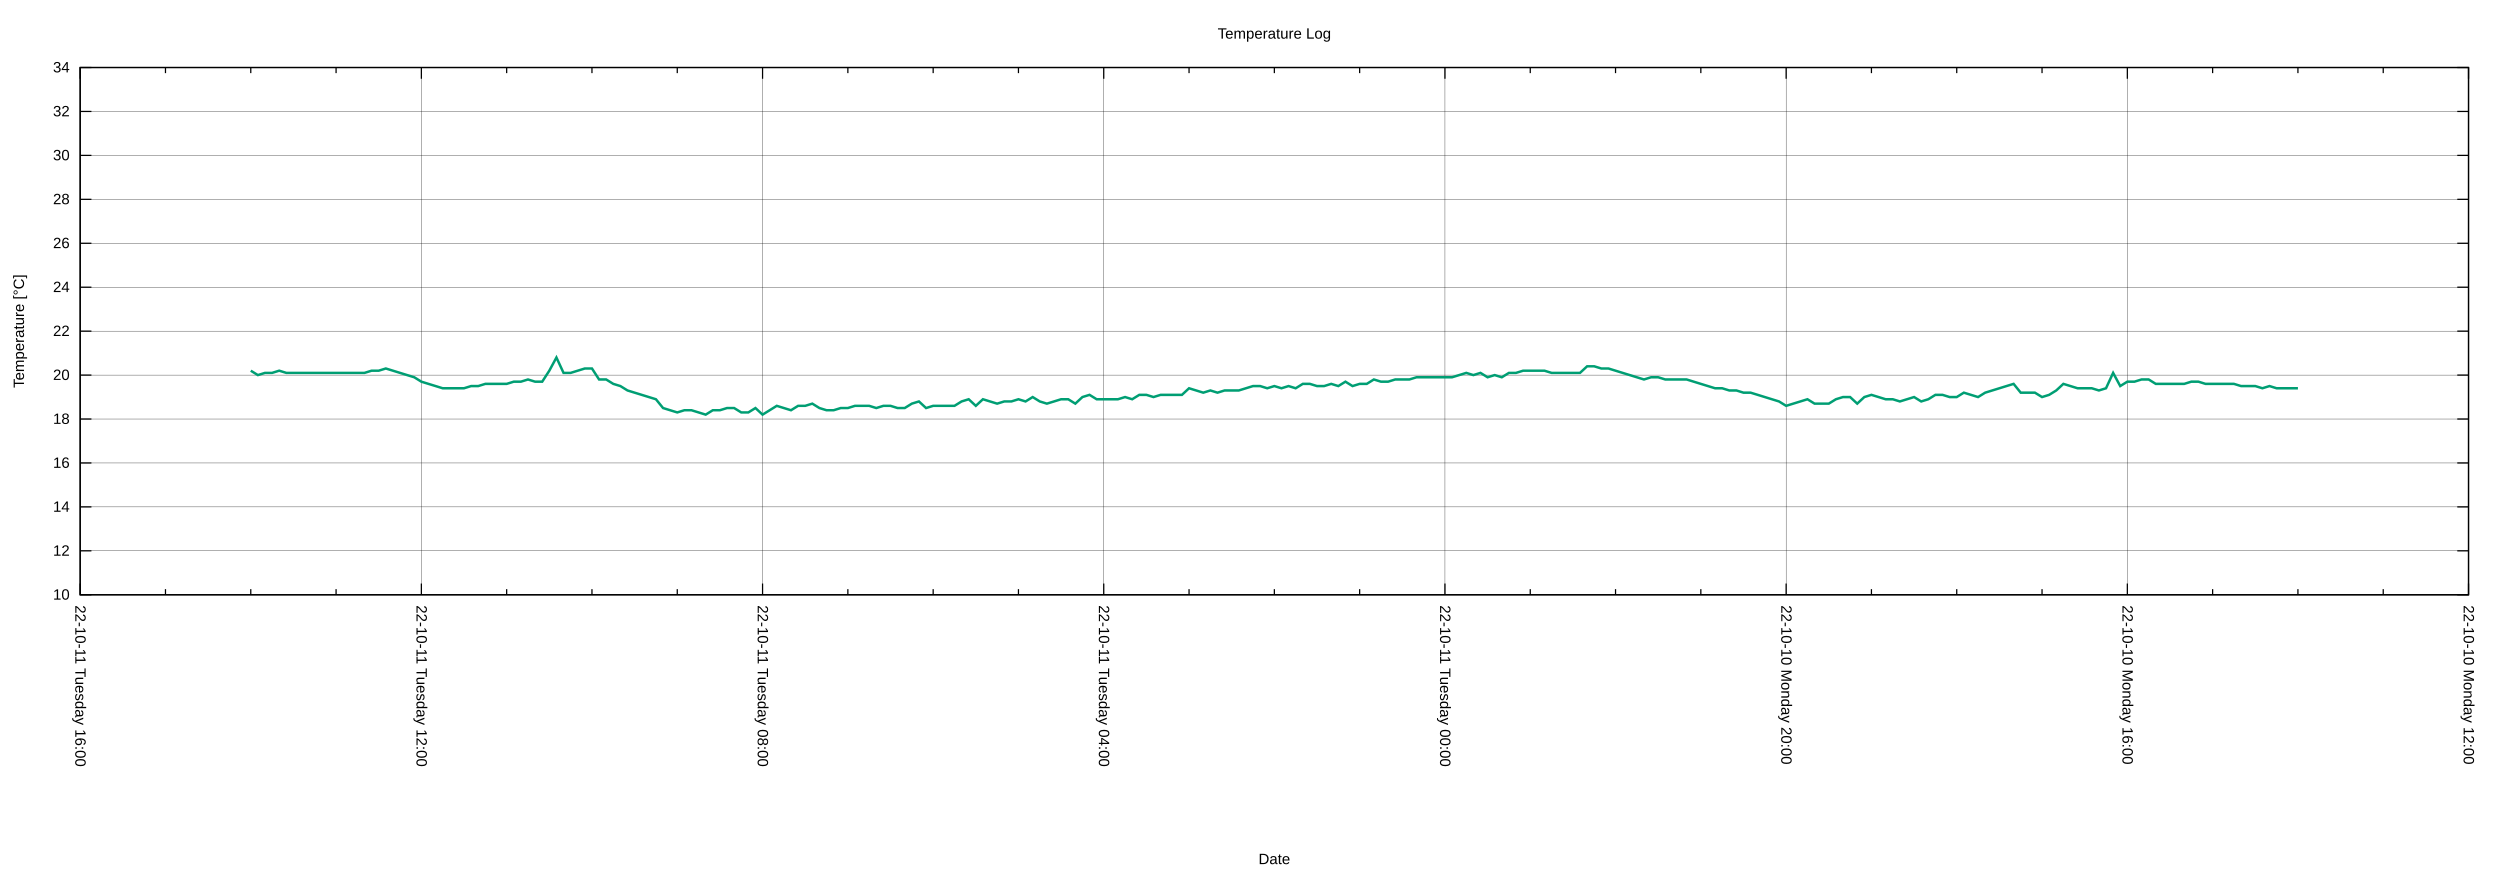
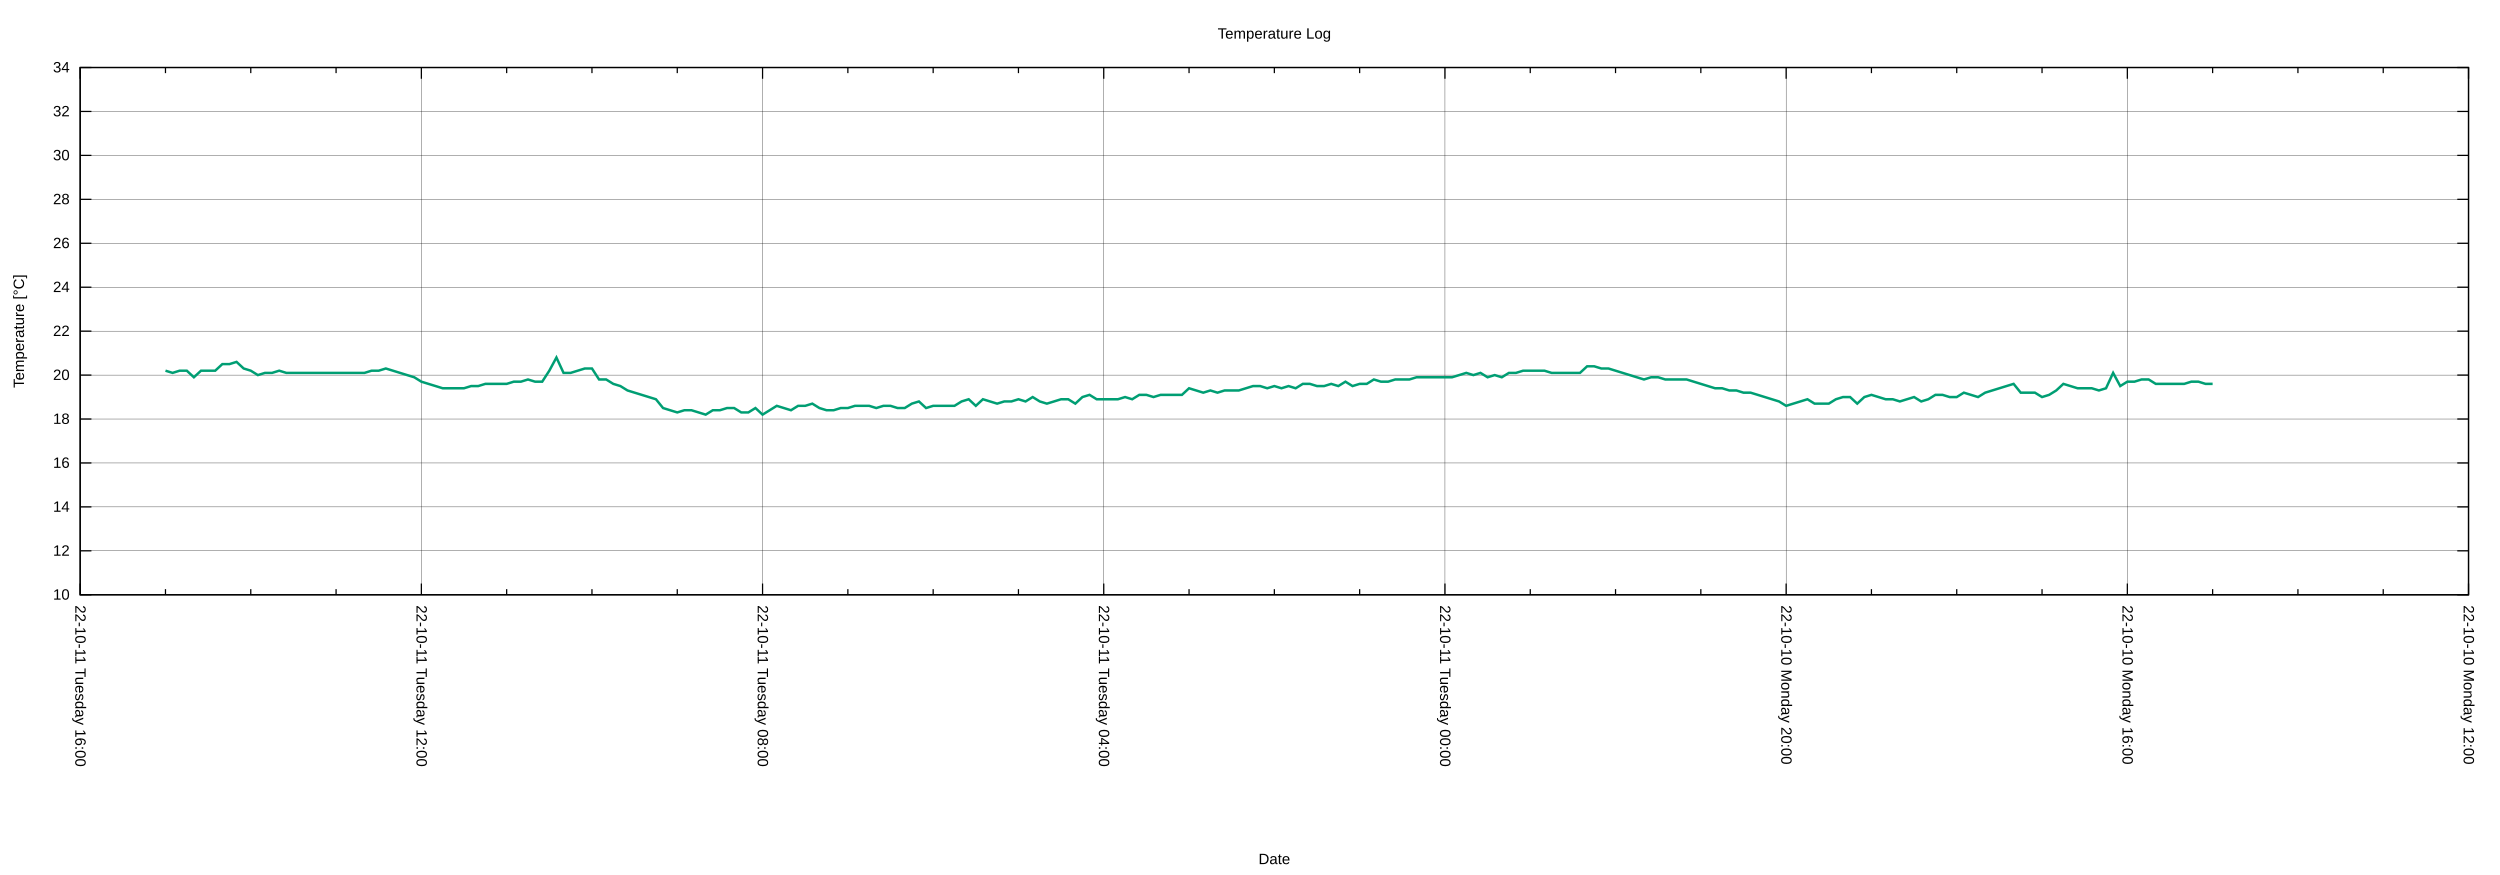
<svg xmlns="http://www.w3.org/2000/svg" xmlns:xlink="http://www.w3.org/1999/xlink" width="2000" height="700" viewBox="0 0 2000 700">
  <g id="gnuplot_canvas">
    <rect x="0" y="0" width="2000" height="700" fill="none" />
    <defs>
      <circle id="gpDot" r="0.5" stroke-width="0.5" stroke="currentColor" />
      <path id="gpPt0" stroke-width="0.222" stroke="currentColor" d="M-1,0 h2 M0,-1 v2" />
      <path id="gpPt1" stroke-width="0.222" stroke="currentColor" d="M-1,-1 L1,1 M1,-1 L-1,1" />
      <path id="gpPt2" stroke-width="0.222" stroke="currentColor" d="M-1,0 L1,0 M0,-1 L0,1 M-1,-1 L1,1 M-1,1 L1,-1" />
      <rect id="gpPt3" stroke-width="0.222" stroke="currentColor" x="-1" y="-1" width="2" height="2" />
      <rect id="gpPt4" stroke-width="0.222" stroke="currentColor" fill="currentColor" x="-1" y="-1" width="2" height="2" />
      <circle id="gpPt5" stroke-width="0.222" stroke="currentColor" cx="0" cy="0" r="1" />
      <use xlink:href="#gpPt5" id="gpPt6" fill="currentColor" stroke="none" />
      <path id="gpPt7" stroke-width="0.222" stroke="currentColor" d="M0,-1.33 L-1.33,0.67 L1.33,0.67 z" />
      <use xlink:href="#gpPt7" id="gpPt8" fill="currentColor" stroke="none" />
      <use xlink:href="#gpPt7" id="gpPt9" stroke="currentColor" transform="rotate(180)" />
      <use xlink:href="#gpPt9" id="gpPt10" fill="currentColor" stroke="none" />
      <use xlink:href="#gpPt3" id="gpPt11" stroke="currentColor" transform="rotate(45)" />
      <use xlink:href="#gpPt11" id="gpPt12" fill="currentColor" stroke="none" />
      <path id="gpPt13" stroke-width="0.222" stroke="currentColor" d="M0,1.330 L1.265,0.411 L0.782,-1.067 L-0.782,-1.076 L-1.265,0.411 z" />
      <use xlink:href="#gpPt13" id="gpPt14" fill="currentColor" stroke="none" />
      <filter id="textbox" filterUnits="objectBoundingBox" x="0" y="0" height="1" width="1">
        <feFlood flood-color="white" flood-opacity="1" result="bgnd" />
        <feComposite in="SourceGraphic" in2="bgnd" operator="atop" />
      </filter>
      <filter id="greybox" filterUnits="objectBoundingBox" x="0" y="0" height="1" width="1">
        <feFlood flood-color="lightgrey" flood-opacity="1" result="grey" />
        <feComposite in="SourceGraphic" in2="grey" operator="atop" />
      </filter>
    </defs>
    <g fill="none" color="white" stroke="currentColor" stroke-width="1.00" stroke-linecap="butt" stroke-linejoin="miter">
</g>
    <g fill="none" color="black" stroke="currentColor" stroke-width="1.00" stroke-linecap="butt" stroke-linejoin="miter">
</g>
    <g fill="none" color="black" stroke="black" stroke-width="0.25" stroke-linecap="butt" stroke-linejoin="miter">
</g>
    <g fill="none" color="black" stroke="currentColor" stroke-width="0.25" stroke-linecap="butt" stroke-linejoin="miter">
      <path stroke="black" class="gridline" d="M64.14,475.82 L1974.82,475.82  " />
    </g>
    <g fill="none" color="black" stroke="black" stroke-width="1.00" stroke-linecap="butt" stroke-linejoin="miter">
</g>
    <g fill="none" color="black" stroke="currentColor" stroke-width="1.00" stroke-linecap="butt" stroke-linejoin="miter">
      <path stroke="black" d="M64.14,475.82 L73.14,475.82 M1974.82,475.82 L1965.82,475.82  " />
      <g transform="translate(55.75,479.72)" stroke="none" fill="black" font-family="Arial" font-size="12.00" text-anchor="end">
        <text>
          <tspan font-family="Arial"> 10</tspan>
        </text>
      </g>
    </g>
    <g fill="none" color="black" stroke="currentColor" stroke-width="1.00" stroke-linecap="butt" stroke-linejoin="miter">
</g>
    <g fill="none" color="black" stroke="black" stroke-width="0.25" stroke-linecap="butt" stroke-linejoin="miter">
</g>
    <g fill="none" color="black" stroke="currentColor" stroke-width="0.25" stroke-linecap="butt" stroke-linejoin="miter">
      <path stroke="black" class="gridline" d="M64.14,440.67 L1974.82,440.67  " />
    </g>
    <g fill="none" color="black" stroke="black" stroke-width="1.00" stroke-linecap="butt" stroke-linejoin="miter">
</g>
    <g fill="none" color="black" stroke="currentColor" stroke-width="1.00" stroke-linecap="butt" stroke-linejoin="miter">
      <path stroke="black" d="M64.14,440.67 L73.14,440.67 M1974.82,440.67 L1965.82,440.67  " />
      <g transform="translate(55.75,444.57)" stroke="none" fill="black" font-family="Arial" font-size="12.00" text-anchor="end">
        <text>
          <tspan font-family="Arial"> 12</tspan>
        </text>
      </g>
    </g>
    <g fill="none" color="black" stroke="currentColor" stroke-width="1.00" stroke-linecap="butt" stroke-linejoin="miter">
</g>
    <g fill="none" color="black" stroke="black" stroke-width="0.25" stroke-linecap="butt" stroke-linejoin="miter">
</g>
    <g fill="none" color="black" stroke="currentColor" stroke-width="0.25" stroke-linecap="butt" stroke-linejoin="miter">
      <path stroke="black" class="gridline" d="M64.14,405.52 L1974.82,405.52  " />
    </g>
    <g fill="none" color="black" stroke="black" stroke-width="1.00" stroke-linecap="butt" stroke-linejoin="miter">
</g>
    <g fill="none" color="black" stroke="currentColor" stroke-width="1.00" stroke-linecap="butt" stroke-linejoin="miter">
      <path stroke="black" d="M64.14,405.52 L73.14,405.52 M1974.82,405.52 L1965.82,405.52  " />
      <g transform="translate(55.75,409.42)" stroke="none" fill="black" font-family="Arial" font-size="12.00" text-anchor="end">
        <text>
          <tspan font-family="Arial"> 14</tspan>
        </text>
      </g>
    </g>
    <g fill="none" color="black" stroke="currentColor" stroke-width="1.00" stroke-linecap="butt" stroke-linejoin="miter">
</g>
    <g fill="none" color="black" stroke="black" stroke-width="0.25" stroke-linecap="butt" stroke-linejoin="miter">
</g>
    <g fill="none" color="black" stroke="currentColor" stroke-width="0.25" stroke-linecap="butt" stroke-linejoin="miter">
      <path stroke="black" class="gridline" d="M64.14,370.37 L1974.82,370.37  " />
    </g>
    <g fill="none" color="black" stroke="black" stroke-width="1.00" stroke-linecap="butt" stroke-linejoin="miter">
</g>
    <g fill="none" color="black" stroke="currentColor" stroke-width="1.00" stroke-linecap="butt" stroke-linejoin="miter">
      <path stroke="black" d="M64.14,370.37 L73.14,370.37 M1974.82,370.37 L1965.82,370.37  " />
      <g transform="translate(55.75,374.27)" stroke="none" fill="black" font-family="Arial" font-size="12.00" text-anchor="end">
        <text>
          <tspan font-family="Arial"> 16</tspan>
        </text>
      </g>
    </g>
    <g fill="none" color="black" stroke="currentColor" stroke-width="1.00" stroke-linecap="butt" stroke-linejoin="miter">
</g>
    <g fill="none" color="black" stroke="black" stroke-width="0.25" stroke-linecap="butt" stroke-linejoin="miter">
</g>
    <g fill="none" color="black" stroke="currentColor" stroke-width="0.25" stroke-linecap="butt" stroke-linejoin="miter">
      <path stroke="black" class="gridline" d="M64.14,335.22 L1974.82,335.22  " />
    </g>
    <g fill="none" color="black" stroke="black" stroke-width="1.00" stroke-linecap="butt" stroke-linejoin="miter">
</g>
    <g fill="none" color="black" stroke="currentColor" stroke-width="1.00" stroke-linecap="butt" stroke-linejoin="miter">
      <path stroke="black" d="M64.14,335.22 L73.14,335.22 M1974.82,335.22 L1965.82,335.22  " />
      <g transform="translate(55.75,339.12)" stroke="none" fill="black" font-family="Arial" font-size="12.00" text-anchor="end">
        <text>
          <tspan font-family="Arial"> 18</tspan>
        </text>
      </g>
    </g>
    <g fill="none" color="black" stroke="currentColor" stroke-width="1.00" stroke-linecap="butt" stroke-linejoin="miter">
</g>
    <g fill="none" color="black" stroke="black" stroke-width="0.25" stroke-linecap="butt" stroke-linejoin="miter">
</g>
    <g fill="none" color="black" stroke="currentColor" stroke-width="0.25" stroke-linecap="butt" stroke-linejoin="miter">
      <path stroke="black" class="gridline" d="M64.14,300.07 L1974.82,300.07  " />
    </g>
    <g fill="none" color="black" stroke="black" stroke-width="1.00" stroke-linecap="butt" stroke-linejoin="miter">
</g>
    <g fill="none" color="black" stroke="currentColor" stroke-width="1.00" stroke-linecap="butt" stroke-linejoin="miter">
      <path stroke="black" d="M64.14,300.07 L73.14,300.07 M1974.82,300.07 L1965.82,300.07  " />
      <g transform="translate(55.75,303.97)" stroke="none" fill="black" font-family="Arial" font-size="12.00" text-anchor="end">
        <text>
          <tspan font-family="Arial"> 20</tspan>
        </text>
      </g>
    </g>
    <g fill="none" color="black" stroke="currentColor" stroke-width="1.00" stroke-linecap="butt" stroke-linejoin="miter">
</g>
    <g fill="none" color="black" stroke="black" stroke-width="0.25" stroke-linecap="butt" stroke-linejoin="miter">
</g>
    <g fill="none" color="black" stroke="currentColor" stroke-width="0.25" stroke-linecap="butt" stroke-linejoin="miter">
      <path stroke="black" class="gridline" d="M64.14,264.91 L1974.82,264.91  " />
    </g>
    <g fill="none" color="black" stroke="black" stroke-width="1.00" stroke-linecap="butt" stroke-linejoin="miter">
</g>
    <g fill="none" color="black" stroke="currentColor" stroke-width="1.00" stroke-linecap="butt" stroke-linejoin="miter">
      <path stroke="black" d="M64.14,264.91 L73.14,264.91 M1974.82,264.91 L1965.82,264.91  " />
      <g transform="translate(55.75,268.81)" stroke="none" fill="black" font-family="Arial" font-size="12.00" text-anchor="end">
        <text>
          <tspan font-family="Arial"> 22</tspan>
        </text>
      </g>
    </g>
    <g fill="none" color="black" stroke="currentColor" stroke-width="1.00" stroke-linecap="butt" stroke-linejoin="miter">
</g>
    <g fill="none" color="black" stroke="black" stroke-width="0.25" stroke-linecap="butt" stroke-linejoin="miter">
</g>
    <g fill="none" color="black" stroke="currentColor" stroke-width="0.25" stroke-linecap="butt" stroke-linejoin="miter">
      <path stroke="black" class="gridline" d="M64.14,229.76 L1974.82,229.76  " />
    </g>
    <g fill="none" color="black" stroke="black" stroke-width="1.00" stroke-linecap="butt" stroke-linejoin="miter">
</g>
    <g fill="none" color="black" stroke="currentColor" stroke-width="1.00" stroke-linecap="butt" stroke-linejoin="miter">
      <path stroke="black" d="M64.14,229.76 L73.14,229.76 M1974.82,229.76 L1965.82,229.76  " />
      <g transform="translate(55.75,233.66)" stroke="none" fill="black" font-family="Arial" font-size="12.00" text-anchor="end">
        <text>
          <tspan font-family="Arial"> 24</tspan>
        </text>
      </g>
    </g>
    <g fill="none" color="black" stroke="currentColor" stroke-width="1.00" stroke-linecap="butt" stroke-linejoin="miter">
</g>
    <g fill="none" color="black" stroke="black" stroke-width="0.25" stroke-linecap="butt" stroke-linejoin="miter">
</g>
    <g fill="none" color="black" stroke="currentColor" stroke-width="0.25" stroke-linecap="butt" stroke-linejoin="miter">
      <path stroke="black" class="gridline" d="M64.14,194.61 L1974.82,194.61  " />
    </g>
    <g fill="none" color="black" stroke="black" stroke-width="1.00" stroke-linecap="butt" stroke-linejoin="miter">
</g>
    <g fill="none" color="black" stroke="currentColor" stroke-width="1.00" stroke-linecap="butt" stroke-linejoin="miter">
      <path stroke="black" d="M64.14,194.61 L73.14,194.61 M1974.82,194.61 L1965.82,194.61  " />
      <g transform="translate(55.75,198.51)" stroke="none" fill="black" font-family="Arial" font-size="12.00" text-anchor="end">
        <text>
          <tspan font-family="Arial"> 26</tspan>
        </text>
      </g>
    </g>
    <g fill="none" color="black" stroke="currentColor" stroke-width="1.00" stroke-linecap="butt" stroke-linejoin="miter">
</g>
    <g fill="none" color="black" stroke="black" stroke-width="0.25" stroke-linecap="butt" stroke-linejoin="miter">
</g>
    <g fill="none" color="black" stroke="currentColor" stroke-width="0.25" stroke-linecap="butt" stroke-linejoin="miter">
      <path stroke="black" class="gridline" d="M64.14,159.46 L1974.82,159.46  " />
    </g>
    <g fill="none" color="black" stroke="black" stroke-width="1.00" stroke-linecap="butt" stroke-linejoin="miter">
</g>
    <g fill="none" color="black" stroke="currentColor" stroke-width="1.00" stroke-linecap="butt" stroke-linejoin="miter">
      <path stroke="black" d="M64.14,159.46 L73.14,159.46 M1974.82,159.46 L1965.82,159.46  " />
      <g transform="translate(55.75,163.36)" stroke="none" fill="black" font-family="Arial" font-size="12.00" text-anchor="end">
        <text>
          <tspan font-family="Arial"> 28</tspan>
        </text>
      </g>
    </g>
    <g fill="none" color="black" stroke="currentColor" stroke-width="1.00" stroke-linecap="butt" stroke-linejoin="miter">
</g>
    <g fill="none" color="black" stroke="black" stroke-width="0.25" stroke-linecap="butt" stroke-linejoin="miter">
</g>
    <g fill="none" color="black" stroke="currentColor" stroke-width="0.25" stroke-linecap="butt" stroke-linejoin="miter">
      <path stroke="black" class="gridline" d="M64.14,124.31 L1974.82,124.31  " />
    </g>
    <g fill="none" color="black" stroke="black" stroke-width="1.00" stroke-linecap="butt" stroke-linejoin="miter">
</g>
    <g fill="none" color="black" stroke="currentColor" stroke-width="1.00" stroke-linecap="butt" stroke-linejoin="miter">
      <path stroke="black" d="M64.14,124.31 L73.14,124.31 M1974.82,124.31 L1965.82,124.31  " />
      <g transform="translate(55.75,128.21)" stroke="none" fill="black" font-family="Arial" font-size="12.00" text-anchor="end">
        <text>
          <tspan font-family="Arial"> 30</tspan>
        </text>
      </g>
    </g>
    <g fill="none" color="black" stroke="currentColor" stroke-width="1.00" stroke-linecap="butt" stroke-linejoin="miter">
</g>
    <g fill="none" color="black" stroke="black" stroke-width="0.25" stroke-linecap="butt" stroke-linejoin="miter">
</g>
    <g fill="none" color="black" stroke="currentColor" stroke-width="0.25" stroke-linecap="butt" stroke-linejoin="miter">
      <path stroke="black" class="gridline" d="M64.14,89.16 L1974.82,89.16  " />
    </g>
    <g fill="none" color="black" stroke="black" stroke-width="1.00" stroke-linecap="butt" stroke-linejoin="miter">
</g>
    <g fill="none" color="black" stroke="currentColor" stroke-width="1.00" stroke-linecap="butt" stroke-linejoin="miter">
      <path stroke="black" d="M64.14,89.16 L73.14,89.16 M1974.82,89.16 L1965.82,89.16  " />
      <g transform="translate(55.75,93.06)" stroke="none" fill="black" font-family="Arial" font-size="12.00" text-anchor="end">
        <text>
          <tspan font-family="Arial"> 32</tspan>
        </text>
      </g>
    </g>
    <g fill="none" color="black" stroke="currentColor" stroke-width="1.00" stroke-linecap="butt" stroke-linejoin="miter">
</g>
    <g fill="none" color="black" stroke="black" stroke-width="0.25" stroke-linecap="butt" stroke-linejoin="miter">
</g>
    <g fill="none" color="black" stroke="currentColor" stroke-width="0.25" stroke-linecap="butt" stroke-linejoin="miter">
      <path stroke="black" class="gridline" d="M64.14,54.01 L1974.82,54.01  " />
    </g>
    <g fill="none" color="black" stroke="black" stroke-width="1.00" stroke-linecap="butt" stroke-linejoin="miter">
</g>
    <g fill="none" color="black" stroke="currentColor" stroke-width="1.00" stroke-linecap="butt" stroke-linejoin="miter">
      <path stroke="black" d="M64.14,54.01 L73.14,54.01 M1974.82,54.01 L1965.82,54.01  " />
      <g transform="translate(55.75,57.91)" stroke="none" fill="black" font-family="Arial" font-size="12.00" text-anchor="end">
        <text>
          <tspan font-family="Arial"> 34</tspan>
        </text>
      </g>
    </g>
    <g fill="none" color="black" stroke="currentColor" stroke-width="1.00" stroke-linecap="butt" stroke-linejoin="miter">
</g>
    <g fill="none" color="black" stroke="black" stroke-width="0.25" stroke-linecap="butt" stroke-linejoin="miter">
</g>
    <g fill="none" color="black" stroke="currentColor" stroke-width="0.25" stroke-linecap="butt" stroke-linejoin="miter">
      <path stroke="black" class="gridline" d="M1974.82,475.82 L1974.82,54.01  " />
    </g>
    <g fill="none" color="black" stroke="black" stroke-width="1.00" stroke-linecap="butt" stroke-linejoin="miter">
</g>
    <g fill="none" color="black" stroke="currentColor" stroke-width="1.00" stroke-linecap="butt" stroke-linejoin="miter">
      <path stroke="black" d="M1974.82,475.82 L1974.82,466.82 M1974.82,54.01 L1974.82,63.01  " />
      <g transform="translate(1970.92,484.21) rotate(90)" stroke="none" fill="black" font-family="Arial" font-size="12.00" text-anchor="start">
        <text>
          <tspan font-family="Arial">22-10-10 Monday 12:00</tspan>
        </text>
      </g>
    </g>
    <g fill="none" color="black" stroke="currentColor" stroke-width="1.00" stroke-linecap="butt" stroke-linejoin="miter">
      <path stroke="black" d="M1906.58,475.82 L1906.58,471.32 M1906.58,54.01 L1906.58,58.51 M1838.34,475.82 L1838.34,471.32 M1838.34,54.01 L1838.34,58.51   M1770.10,475.82 L1770.10,471.32 M1770.10,54.01 L1770.10,58.51  " />
    </g>
    <g fill="none" color="black" stroke="black" stroke-width="0.25" stroke-linecap="butt" stroke-linejoin="miter">
</g>
    <g fill="none" color="black" stroke="currentColor" stroke-width="0.25" stroke-linecap="butt" stroke-linejoin="miter">
      <path stroke="black" class="gridline" d="M1701.87,475.82 L1701.87,54.01  " />
    </g>
    <g fill="none" color="black" stroke="black" stroke-width="1.00" stroke-linecap="butt" stroke-linejoin="miter">
</g>
    <g fill="none" color="black" stroke="currentColor" stroke-width="1.00" stroke-linecap="butt" stroke-linejoin="miter">
      <path stroke="black" d="M1701.87,475.82 L1701.87,466.82 M1701.87,54.01 L1701.87,63.01  " />
      <g transform="translate(1697.97,484.21) rotate(90)" stroke="none" fill="black" font-family="Arial" font-size="12.00" text-anchor="start">
        <text>
          <tspan font-family="Arial">22-10-10 Monday 16:00</tspan>
        </text>
      </g>
    </g>
    <g fill="none" color="black" stroke="currentColor" stroke-width="1.00" stroke-linecap="butt" stroke-linejoin="miter">
      <path stroke="black" d="M1633.63,475.82 L1633.63,471.32 M1633.63,54.01 L1633.63,58.51 M1565.39,475.82 L1565.39,471.32 M1565.39,54.01 L1565.39,58.51   M1497.15,475.82 L1497.15,471.32 M1497.15,54.01 L1497.15,58.51  " />
    </g>
    <g fill="none" color="black" stroke="black" stroke-width="0.25" stroke-linecap="butt" stroke-linejoin="miter">
</g>
    <g fill="none" color="black" stroke="currentColor" stroke-width="0.25" stroke-linecap="butt" stroke-linejoin="miter">
      <path stroke="black" class="gridline" d="M1428.91,475.82 L1428.91,54.01  " />
    </g>
    <g fill="none" color="black" stroke="black" stroke-width="1.00" stroke-linecap="butt" stroke-linejoin="miter">
</g>
    <g fill="none" color="black" stroke="currentColor" stroke-width="1.00" stroke-linecap="butt" stroke-linejoin="miter">
      <path stroke="black" d="M1428.91,475.82 L1428.91,466.82 M1428.91,54.01 L1428.91,63.01  " />
      <g transform="translate(1425.01,484.21) rotate(90)" stroke="none" fill="black" font-family="Arial" font-size="12.00" text-anchor="start">
        <text>
          <tspan font-family="Arial">22-10-10 Monday 20:00</tspan>
        </text>
      </g>
    </g>
    <g fill="none" color="black" stroke="currentColor" stroke-width="1.00" stroke-linecap="butt" stroke-linejoin="miter">
      <path stroke="black" d="M1360.67,475.82 L1360.67,471.32 M1360.67,54.01 L1360.67,58.51 M1292.43,475.82 L1292.43,471.32 M1292.43,54.01 L1292.43,58.51   M1224.20,475.82 L1224.20,471.32 M1224.20,54.01 L1224.20,58.51  " />
    </g>
    <g fill="none" color="black" stroke="black" stroke-width="0.25" stroke-linecap="butt" stroke-linejoin="miter">
</g>
    <g fill="none" color="black" stroke="currentColor" stroke-width="0.25" stroke-linecap="butt" stroke-linejoin="miter">
      <path stroke="black" class="gridline" d="M1155.96,475.82 L1155.96,54.01  " />
    </g>
    <g fill="none" color="black" stroke="black" stroke-width="1.00" stroke-linecap="butt" stroke-linejoin="miter">
</g>
    <g fill="none" color="black" stroke="currentColor" stroke-width="1.00" stroke-linecap="butt" stroke-linejoin="miter">
      <path stroke="black" d="M1155.96,475.82 L1155.96,466.82 M1155.96,54.01 L1155.96,63.01  " />
      <g transform="translate(1152.06,484.21) rotate(90)" stroke="none" fill="black" font-family="Arial" font-size="12.00" text-anchor="start">
        <text>
          <tspan font-family="Arial">22-10-11 Tuesday 00:00</tspan>
        </text>
      </g>
    </g>
    <g fill="none" color="black" stroke="currentColor" stroke-width="1.00" stroke-linecap="butt" stroke-linejoin="miter">
      <path stroke="black" d="M1087.72,475.82 L1087.72,471.32 M1087.72,54.01 L1087.72,58.51 M1019.48,475.82 L1019.48,471.32 M1019.48,54.01 L1019.48,58.51   M951.24,475.82 L951.24,471.32 M951.24,54.01 L951.24,58.51  " />
    </g>
    <g fill="none" color="black" stroke="black" stroke-width="0.25" stroke-linecap="butt" stroke-linejoin="miter">
</g>
    <g fill="none" color="black" stroke="currentColor" stroke-width="0.25" stroke-linecap="butt" stroke-linejoin="miter">
      <path stroke="black" class="gridline" d="M883.00,475.82 L883.00,54.01  " />
    </g>
    <g fill="none" color="black" stroke="black" stroke-width="1.00" stroke-linecap="butt" stroke-linejoin="miter">
</g>
    <g fill="none" color="black" stroke="currentColor" stroke-width="1.00" stroke-linecap="butt" stroke-linejoin="miter">
      <path stroke="black" d="M883.00,475.82 L883.00,466.82 M883.00,54.01 L883.00,63.01  " />
      <g transform="translate(879.10,484.21) rotate(90)" stroke="none" fill="black" font-family="Arial" font-size="12.00" text-anchor="start">
        <text>
          <tspan font-family="Arial">22-10-11 Tuesday 04:00</tspan>
        </text>
      </g>
    </g>
    <g fill="none" color="black" stroke="currentColor" stroke-width="1.00" stroke-linecap="butt" stroke-linejoin="miter">
      <path stroke="black" d="M814.76,475.82 L814.76,471.32 M814.76,54.01 L814.76,58.51 M746.53,475.82 L746.53,471.32 M746.53,54.01 L746.53,58.51   M678.29,475.82 L678.29,471.32 M678.29,54.01 L678.29,58.51  " />
    </g>
    <g fill="none" color="black" stroke="black" stroke-width="0.25" stroke-linecap="butt" stroke-linejoin="miter">
</g>
    <g fill="none" color="black" stroke="currentColor" stroke-width="0.25" stroke-linecap="butt" stroke-linejoin="miter">
      <path stroke="black" class="gridline" d="M610.05,475.82 L610.05,54.01  " />
    </g>
    <g fill="none" color="black" stroke="black" stroke-width="1.00" stroke-linecap="butt" stroke-linejoin="miter">
</g>
    <g fill="none" color="black" stroke="currentColor" stroke-width="1.00" stroke-linecap="butt" stroke-linejoin="miter">
      <path stroke="black" d="M610.05,475.82 L610.05,466.82 M610.05,54.01 L610.05,63.01  " />
      <g transform="translate(606.15,484.21) rotate(90)" stroke="none" fill="black" font-family="Arial" font-size="12.00" text-anchor="start">
        <text>
          <tspan font-family="Arial">22-10-11 Tuesday 08:00</tspan>
        </text>
      </g>
    </g>
    <g fill="none" color="black" stroke="currentColor" stroke-width="1.00" stroke-linecap="butt" stroke-linejoin="miter">
      <path stroke="black" d="M541.81,475.82 L541.81,471.32 M541.81,54.01 L541.81,58.51 M473.57,475.82 L473.57,471.32 M473.57,54.01 L473.57,58.51   M405.33,475.82 L405.33,471.32 M405.33,54.01 L405.33,58.51  " />
    </g>
    <g fill="none" color="black" stroke="black" stroke-width="0.25" stroke-linecap="butt" stroke-linejoin="miter">
</g>
    <g fill="none" color="black" stroke="currentColor" stroke-width="0.25" stroke-linecap="butt" stroke-linejoin="miter">
      <path stroke="black" class="gridline" d="M337.09,475.82 L337.09,54.01  " />
    </g>
    <g fill="none" color="black" stroke="black" stroke-width="1.00" stroke-linecap="butt" stroke-linejoin="miter">
</g>
    <g fill="none" color="black" stroke="currentColor" stroke-width="1.00" stroke-linecap="butt" stroke-linejoin="miter">
      <path stroke="black" d="M337.09,475.82 L337.09,466.82 M337.09,54.01 L337.09,63.01  " />
      <g transform="translate(333.19,484.21) rotate(90)" stroke="none" fill="black" font-family="Arial" font-size="12.00" text-anchor="start">
        <text>
          <tspan font-family="Arial">22-10-11 Tuesday 12:00</tspan>
        </text>
      </g>
    </g>
    <g fill="none" color="black" stroke="currentColor" stroke-width="1.00" stroke-linecap="butt" stroke-linejoin="miter">
      <path stroke="black" d="M268.86,475.82 L268.86,471.32 M268.86,54.01 L268.86,58.51 M200.62,475.82 L200.62,471.32 M200.62,54.01 L200.62,58.51   M132.38,475.82 L132.38,471.32 M132.38,54.01 L132.38,58.51  " />
    </g>
    <g fill="none" color="black" stroke="black" stroke-width="0.25" stroke-linecap="butt" stroke-linejoin="miter">
</g>
    <g fill="none" color="black" stroke="currentColor" stroke-width="0.25" stroke-linecap="butt" stroke-linejoin="miter">
      <path stroke="black" class="gridline" d="M64.14,475.82 L64.14,54.01  " />
    </g>
    <g fill="none" color="black" stroke="black" stroke-width="1.00" stroke-linecap="butt" stroke-linejoin="miter">
</g>
    <g fill="none" color="black" stroke="currentColor" stroke-width="1.00" stroke-linecap="butt" stroke-linejoin="miter">
      <path stroke="black" d="M64.14,475.82 L64.14,466.82 M64.14,54.01 L64.14,63.01  " />
      <g transform="translate(60.24,484.21) rotate(90)" stroke="none" fill="black" font-family="Arial" font-size="12.00" text-anchor="start">
        <text>
          <tspan font-family="Arial">22-10-11 Tuesday 16:00</tspan>
        </text>
      </g>
    </g>
    <g fill="none" color="black" stroke="currentColor" stroke-width="1.00" stroke-linecap="butt" stroke-linejoin="miter">
</g>
    <g fill="none" color="black" stroke="currentColor" stroke-width="1.00" stroke-linecap="butt" stroke-linejoin="miter">
      <path stroke="black" d="M64.14,54.01 L64.14,475.82 L1974.82,475.82 L1974.82,54.01 L64.14,54.01 Z  " />
    </g>
    <g fill="none" color="black" stroke="currentColor" stroke-width="1.00" stroke-linecap="butt" stroke-linejoin="miter">
      <g transform="translate(19.18,264.92) rotate(270)" stroke="none" fill="black" font-family="Arial" font-size="12.00" text-anchor="middle">
        <text>
          <tspan font-family="Arial">Temperature [°C]</tspan>
        </text>
      </g>
    </g>
    <g fill="none" color="black" stroke="currentColor" stroke-width="1.00" stroke-linecap="butt" stroke-linejoin="miter">
      <g transform="translate(1019.48,691.30)" stroke="none" fill="black" font-family="Arial" font-size="12.00" text-anchor="middle">
        <text>
          <tspan font-family="Arial">Date</tspan>
        </text>
      </g>
    </g>
    <g fill="none" color="black" stroke="currentColor" stroke-width="1.00" stroke-linecap="butt" stroke-linejoin="miter">
</g>
    <g id="gnuplot_plot_1">
      <g fill="none" color="white" stroke="currentColor" stroke-width="2.00" stroke-linecap="butt" stroke-linejoin="miter">
</g>
      <g fill="none" color="black" stroke="currentColor" stroke-width="2.00" stroke-linecap="butt" stroke-linejoin="miter">
-         <path stroke="rgb(  0, 158, 115)" d="M200.62,296.55 L206.30,300.07 L211.99,298.31 L217.68,298.31 L223.36,296.55 L229.05,298.31 L234.74,298.31 L240.42,298.31   L246.11,298.31 L251.80,298.31 L257.48,298.31 L263.17,298.31 L268.86,298.31 L274.54,298.31 L280.23,298.31 L285.92,298.31   L291.60,298.31 L297.29,296.55 L302.98,296.55 L308.66,294.79 L314.35,296.55 L320.03,298.31 L325.72,300.07 L331.41,301.82   L337.09,305.34 L342.78,307.10 L348.47,308.85 L354.15,310.61 L359.84,310.61 L365.53,310.61 L371.21,310.61 L376.90,308.85   L382.59,308.85 L388.27,307.10 L393.96,307.10 L399.65,307.10 L405.33,307.10 L411.02,305.34 L416.71,305.34 L422.39,303.58   L428.08,305.34 L433.77,305.34 L439.45,296.55 L445.14,286.01 L450.83,298.31 L456.51,298.31 L462.20,296.55 L467.88,294.79   L473.57,294.79 L479.26,303.58 L484.94,303.58 L490.63,307.10 L496.32,308.85 L502.00,312.37 L507.69,314.13 L513.38,315.88   L519.06,317.64 L524.75,319.40 L530.44,326.43 L536.12,328.19 L541.81,329.94 L547.50,328.19 L553.18,328.19 L558.87,329.94   L564.56,331.70 L570.24,328.19 L575.93,328.19 L581.62,326.43 L587.30,326.43 L592.99,329.94 L598.68,329.94 L604.36,326.43   L610.05,331.70 L615.74,328.19 L621.42,324.67 L627.11,326.43 L632.79,328.19 L638.48,324.67 L644.17,324.67 L649.85,322.91   L655.54,326.43 L661.23,328.19 L666.91,328.19 L672.60,326.43 L678.29,326.43 L683.97,324.67 L689.66,324.67 L695.35,324.67   L701.03,326.43 L706.72,324.67 L712.41,324.67 L718.09,326.43 L723.78,326.43 L729.47,322.91 L735.15,321.16 L740.84,326.43   L746.53,324.67 L752.21,324.67 L757.90,324.67 L763.59,324.67 L769.27,321.16 L774.96,319.40 L780.65,324.67 L786.33,319.40   L792.02,321.16 L797.70,322.91 L803.39,321.16 L809.08,321.16 L814.76,319.40 L820.45,321.16 L826.14,317.64 L831.82,321.16   L837.51,322.91 L843.20,321.16 L848.88,319.40 L854.57,319.40 L860.26,322.91 L865.94,317.64 L871.63,315.88 L877.32,319.40   L883.00,319.40 L888.69,319.40 L894.38,319.40 L900.06,317.64 L905.75,319.40 L911.44,315.88 L917.12,315.88 L922.81,317.64   L928.50,315.88 L934.18,315.88 L939.87,315.88 L945.55,315.88 L951.24,310.61 L956.93,312.37 L962.61,314.13 L968.30,312.37   L973.99,314.13 L979.67,312.37 L985.36,312.37 L991.05,312.37 L996.73,310.61 L1002.42,308.85 L1008.11,308.85 L1013.79,310.61   L1019.48,308.85 L1025.17,310.61 L1030.85,308.85 L1036.54,310.61 L1042.23,307.10 L1047.91,307.10 L1053.60,308.85 L1059.29,308.85   L1064.97,307.10 L1070.66,308.85 L1076.35,305.34 L1082.03,308.85 L1087.72,307.10 L1093.41,307.10 L1099.09,303.58 L1104.78,305.34   L1110.46,305.34 L1116.15,303.58 L1121.84,303.58 L1127.52,303.58 L1133.21,301.82 L1138.90,301.82 L1144.58,301.82 L1150.27,301.82   L1155.96,301.82 L1161.64,301.82 L1167.33,300.07 L1173.02,298.31 L1178.70,300.07 L1184.39,298.31 L1190.08,301.82 L1195.76,300.07   L1201.45,301.82 L1207.14,298.31 L1212.82,298.31 L1218.51,296.55 L1224.20,296.55 L1229.88,296.55 L1235.57,296.55 L1241.26,298.31   L1246.94,298.31 L1252.63,298.31 L1258.32,298.31 L1264.00,298.31 L1269.69,293.04 L1275.37,293.04 L1281.06,294.79 L1286.75,294.79   L1292.43,296.55 L1298.12,298.31 L1303.81,300.07 L1309.49,301.82 L1315.18,303.58 L1320.87,301.82 L1326.55,301.82 L1332.24,303.58   L1337.93,303.58 L1343.61,303.58 L1349.30,303.58 L1354.99,305.34 L1360.67,307.10 L1366.36,308.85 L1372.05,310.61 L1377.73,310.61   L1383.42,312.37 L1389.11,312.37 L1394.79,314.13 L1400.48,314.13 L1406.17,315.88 L1411.85,317.64 L1417.54,319.40 L1423.22,321.16   L1428.91,324.67 L1434.60,322.91 L1440.28,321.16 L1445.97,319.40 L1451.66,322.91 L1457.34,322.91 L1463.03,322.91 L1468.72,319.40   L1474.40,317.64 L1480.09,317.64 L1485.78,322.91 L1491.46,317.64 L1497.15,315.88 L1502.84,317.64 L1508.52,319.40 L1514.21,319.40   L1519.90,321.16 L1525.58,319.40 L1531.27,317.64 L1536.96,321.16 L1542.64,319.40 L1548.33,315.88 L1554.02,315.88 L1559.70,317.64   L1565.39,317.64 L1571.08,314.13 L1576.76,315.88 L1582.45,317.64 L1588.13,314.13 L1593.82,312.37 L1599.51,310.61 L1605.19,308.85   L1610.88,307.10 L1616.57,314.13 L1622.25,314.13 L1627.94,314.13 L1633.63,317.64 L1639.31,315.88 L1645.00,312.37 L1650.69,307.10   L1656.37,308.85 L1662.06,310.61 L1667.75,310.61 L1673.43,310.61 L1679.12,312.37 L1684.81,310.61 L1690.49,298.31 L1696.18,308.85   L1701.87,305.34 L1707.55,305.34 L1713.24,303.58 L1718.93,303.58 L1724.61,307.10 L1730.30,307.10 L1735.99,307.10 L1741.67,307.10   L1747.36,307.10 L1753.04,305.34 L1758.73,305.34 L1764.42,307.10 L1770.10,307.10 L1775.79,307.10 L1781.48,307.10 L1787.16,307.10   L1792.85,308.85 L1798.54,308.85 L1804.22,308.85 L1809.91,310.61 L1815.60,308.85 L1821.28,310.61 L1826.97,310.61 L1832.66,310.61   L1838.34,310.61  " />
+         <path stroke="rgb(  0, 158, 115)" d="M132.38,296.55 L138.07,298.31 L143.75,296.55 L149.44,296.55 L155.12,301.82 L160.81,296.55 L166.50,296.55 L172.18,296.55   L177.87,291.28 L183.56,291.28 L189.24,289.52 L194.93,294.79 L200.62,296.55 L206.30,300.07 L211.99,298.31 L217.68,298.31   L223.36,296.55 L229.05,298.31 L234.74,298.31 L240.42,298.31 L246.11,298.31 L251.80,298.31 L257.48,298.31 L263.17,298.31   L268.86,298.31 L274.54,298.31 L280.23,298.31 L285.92,298.31 L291.60,298.31 L297.29,296.55 L302.98,296.55 L308.66,294.79   L314.35,296.55 L320.03,298.31 L325.72,300.07 L331.41,301.82 L337.09,305.34 L342.78,307.10 L348.47,308.85 L354.15,310.61   L359.84,310.61 L365.53,310.61 L371.21,310.61 L376.90,308.85 L382.59,308.85 L388.27,307.10 L393.96,307.10 L399.65,307.10   L405.33,307.10 L411.02,305.34 L416.71,305.34 L422.39,303.58 L428.08,305.34 L433.77,305.34 L439.45,296.55 L445.14,286.01   L450.83,298.31 L456.51,298.31 L462.20,296.55 L467.88,294.79 L473.57,294.79 L479.26,303.58 L484.94,303.58 L490.63,307.10   L496.32,308.85 L502.00,312.37 L507.69,314.13 L513.38,315.88 L519.06,317.64 L524.75,319.40 L530.44,326.43 L536.12,328.19   L541.81,329.94 L547.50,328.19 L553.18,328.19 L558.87,329.94 L564.56,331.70 L570.24,328.19 L575.93,328.19 L581.62,326.43   L587.30,326.43 L592.99,329.94 L598.68,329.94 L604.36,326.43 L610.05,331.70 L615.74,328.19 L621.42,324.67 L627.11,326.43   L632.79,328.19 L638.48,324.67 L644.17,324.67 L649.85,322.91 L655.54,326.43 L661.23,328.19 L666.91,328.19 L672.60,326.43   L678.29,326.43 L683.97,324.67 L689.66,324.67 L695.35,324.67 L701.03,326.43 L706.72,324.67 L712.41,324.67 L718.09,326.43   L723.78,326.43 L729.47,322.91 L735.15,321.16 L740.84,326.43 L746.53,324.67 L752.21,324.67 L757.90,324.67 L763.59,324.67   L769.27,321.16 L774.96,319.40 L780.65,324.67 L786.33,319.40 L792.02,321.16 L797.70,322.91 L803.39,321.16 L809.08,321.16   L814.76,319.40 L820.45,321.16 L826.14,317.64 L831.82,321.16 L837.51,322.91 L843.20,321.16 L848.88,319.40 L854.57,319.40   L860.26,322.91 L865.94,317.64 L871.63,315.88 L877.32,319.40 L883.00,319.40 L888.69,319.40 L894.38,319.40 L900.06,317.64   L905.75,319.40 L911.44,315.88 L917.12,315.88 L922.81,317.64 L928.50,315.88 L934.18,315.88 L939.87,315.88 L945.55,315.88   L951.24,310.61 L956.93,312.37 L962.61,314.13 L968.30,312.37 L973.99,314.13 L979.67,312.37 L985.36,312.37 L991.05,312.37   L996.73,310.61 L1002.42,308.85 L1008.11,308.85 L1013.79,310.61 L1019.48,308.85 L1025.17,310.61 L1030.85,308.85 L1036.54,310.61   L1042.23,307.10 L1047.91,307.10 L1053.60,308.85 L1059.29,308.85 L1064.97,307.10 L1070.66,308.85 L1076.35,305.34 L1082.03,308.85   L1087.72,307.10 L1093.41,307.10 L1099.09,303.58 L1104.78,305.34 L1110.46,305.34 L1116.15,303.58 L1121.84,303.58 L1127.52,303.58   L1133.21,301.82 L1138.90,301.82 L1144.58,301.82 L1150.27,301.82 L1155.96,301.82 L1161.64,301.82 L1167.33,300.07 L1173.02,298.31   L1178.70,300.07 L1184.39,298.31 L1190.08,301.82 L1195.76,300.07 L1201.45,301.82 L1207.14,298.31 L1212.82,298.31 L1218.51,296.55   L1224.20,296.55 L1229.88,296.55 L1235.57,296.55 L1241.26,298.31 L1246.94,298.31 L1252.63,298.31 L1258.32,298.31 L1264.00,298.31   L1269.69,293.04 L1275.37,293.04 L1281.06,294.79 L1286.75,294.79 L1292.43,296.55 L1298.12,298.31 L1303.81,300.07 L1309.49,301.82   L1315.18,303.58 L1320.87,301.82 L1326.55,301.82 L1332.24,303.58 L1337.93,303.58 L1343.61,303.58 L1349.30,303.58 L1354.99,305.34   L1360.67,307.10 L1366.36,308.85 L1372.05,310.61 L1377.73,310.61 L1383.42,312.37 L1389.11,312.37 L1394.79,314.13 L1400.48,314.13   L1406.17,315.88 L1411.85,317.64 L1417.54,319.40 L1423.22,321.16 L1428.91,324.67 L1434.60,322.91 L1440.28,321.16 L1445.97,319.40   L1451.66,322.91 L1457.34,322.91 L1463.03,322.91 L1468.72,319.40 L1474.40,317.64 L1480.09,317.64 L1485.78,322.91 L1491.46,317.64   L1497.15,315.88 L1502.84,317.64 L1508.52,319.40 L1514.21,319.40 L1519.90,321.16 L1525.58,319.40 L1531.27,317.64 L1536.96,321.16   L1542.64,319.40 L1548.33,315.88 L1554.02,315.88 L1559.70,317.64 L1565.39,317.64 L1571.08,314.13 L1576.76,315.88 L1582.45,317.64   L1588.13,314.13 L1593.82,312.37 L1599.51,310.61 L1605.19,308.85 L1610.88,307.10 L1616.57,314.13 L1622.25,314.13 L1627.94,314.13   L1633.63,317.64 L1639.31,315.88 L1645.00,312.37 L1650.69,307.10 L1656.37,308.85 L1662.06,310.61 L1667.75,310.61 L1673.43,310.61   L1679.12,312.37 L1684.81,310.61 L1690.49,298.31 L1696.18,308.85 L1701.87,305.34 L1707.55,305.34 L1713.24,303.58 L1718.93,303.58   L1724.61,307.10 L1730.30,307.10 L1735.99,307.10 L1741.67,307.10 L1747.36,307.10 L1753.04,305.34 L1758.73,305.34 L1764.42,307.10   L1770.10,307.10  " />
      </g>
    </g>
    <g fill="none" color="black" stroke="currentColor" stroke-width="2.00" stroke-linecap="butt" stroke-linejoin="miter">
</g>
    <g fill="none" color="black" stroke="black" stroke-width="1.00" stroke-linecap="butt" stroke-linejoin="miter">
</g>
    <g fill="none" color="black" stroke="currentColor" stroke-width="1.00" stroke-linecap="butt" stroke-linejoin="miter">
      <path stroke="black" d="M64.14,54.01 L64.14,475.82 L1974.82,475.82 L1974.82,54.01 L64.14,54.01 Z  " />
    </g>
    <g fill="none" color="black" stroke="currentColor" stroke-width="1.00" stroke-linecap="butt" stroke-linejoin="miter">
      <g transform="translate(1019.48,30.91)" stroke="none" fill="black" font-family="Arial" font-size="12.00" text-anchor="middle">
        <text>
          <tspan font-family="Arial">Temperature Log</tspan>
        </text>
      </g>
    </g>
    <g fill="none" color="black" stroke="currentColor" stroke-width="1.00" stroke-linecap="butt" stroke-linejoin="miter">
</g>
  </g>
</svg>
